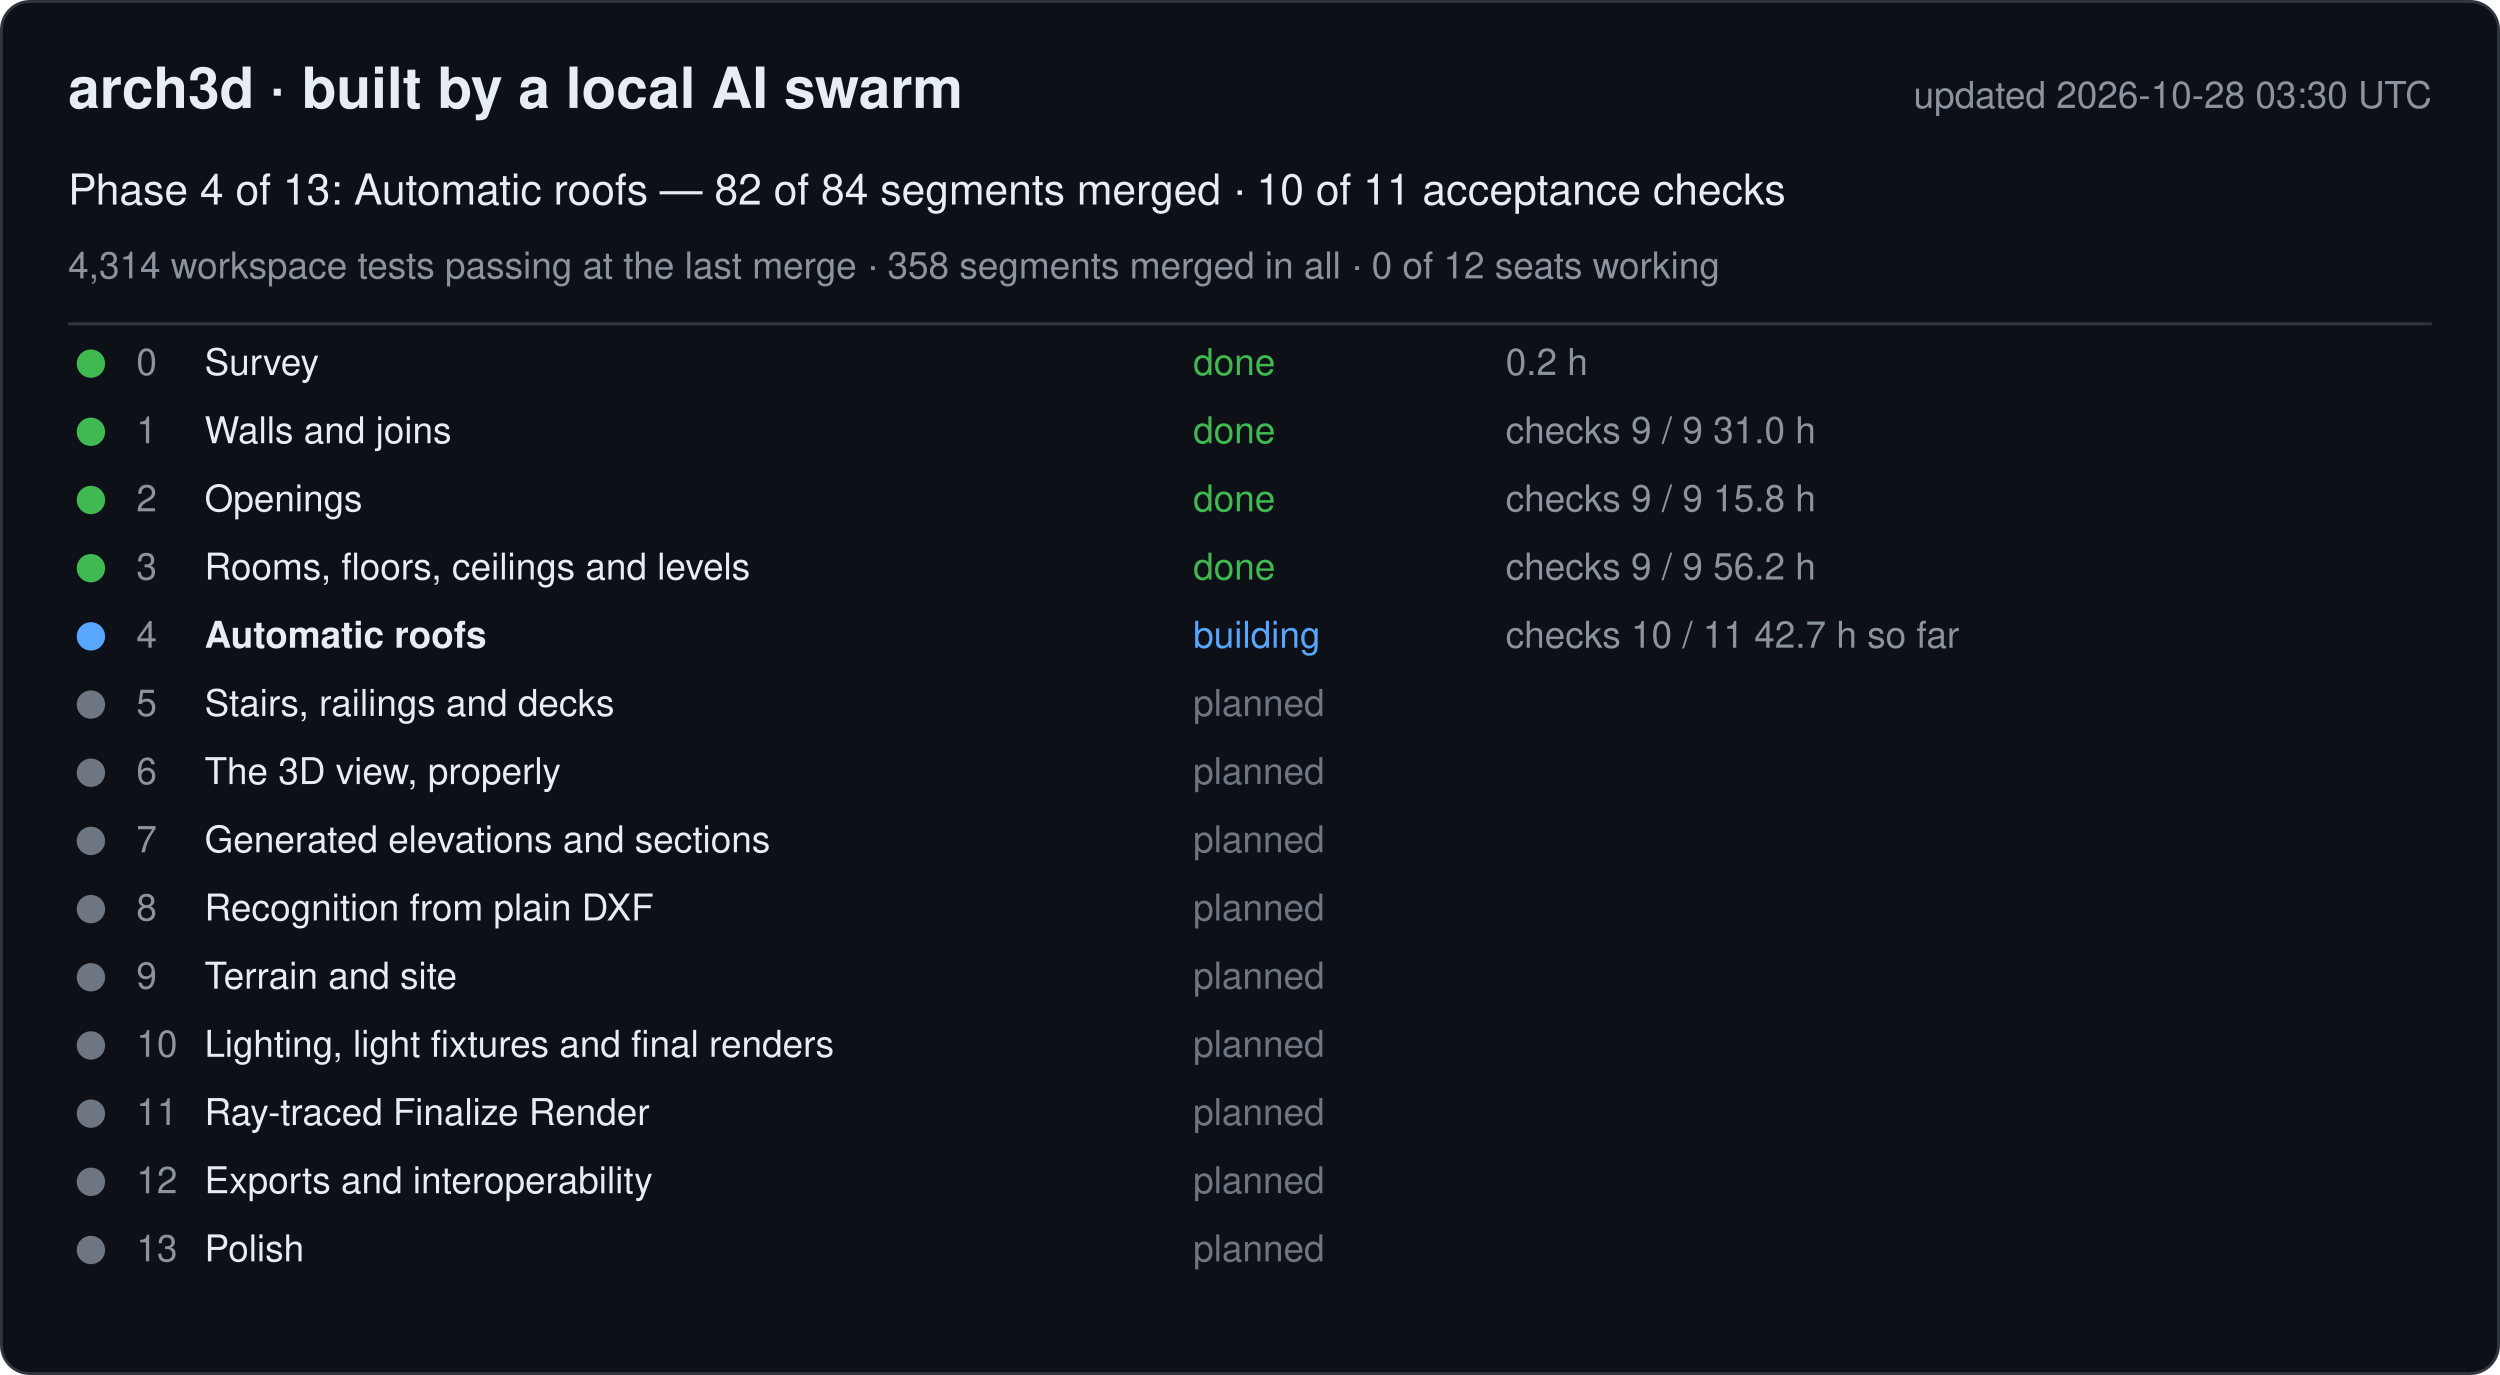
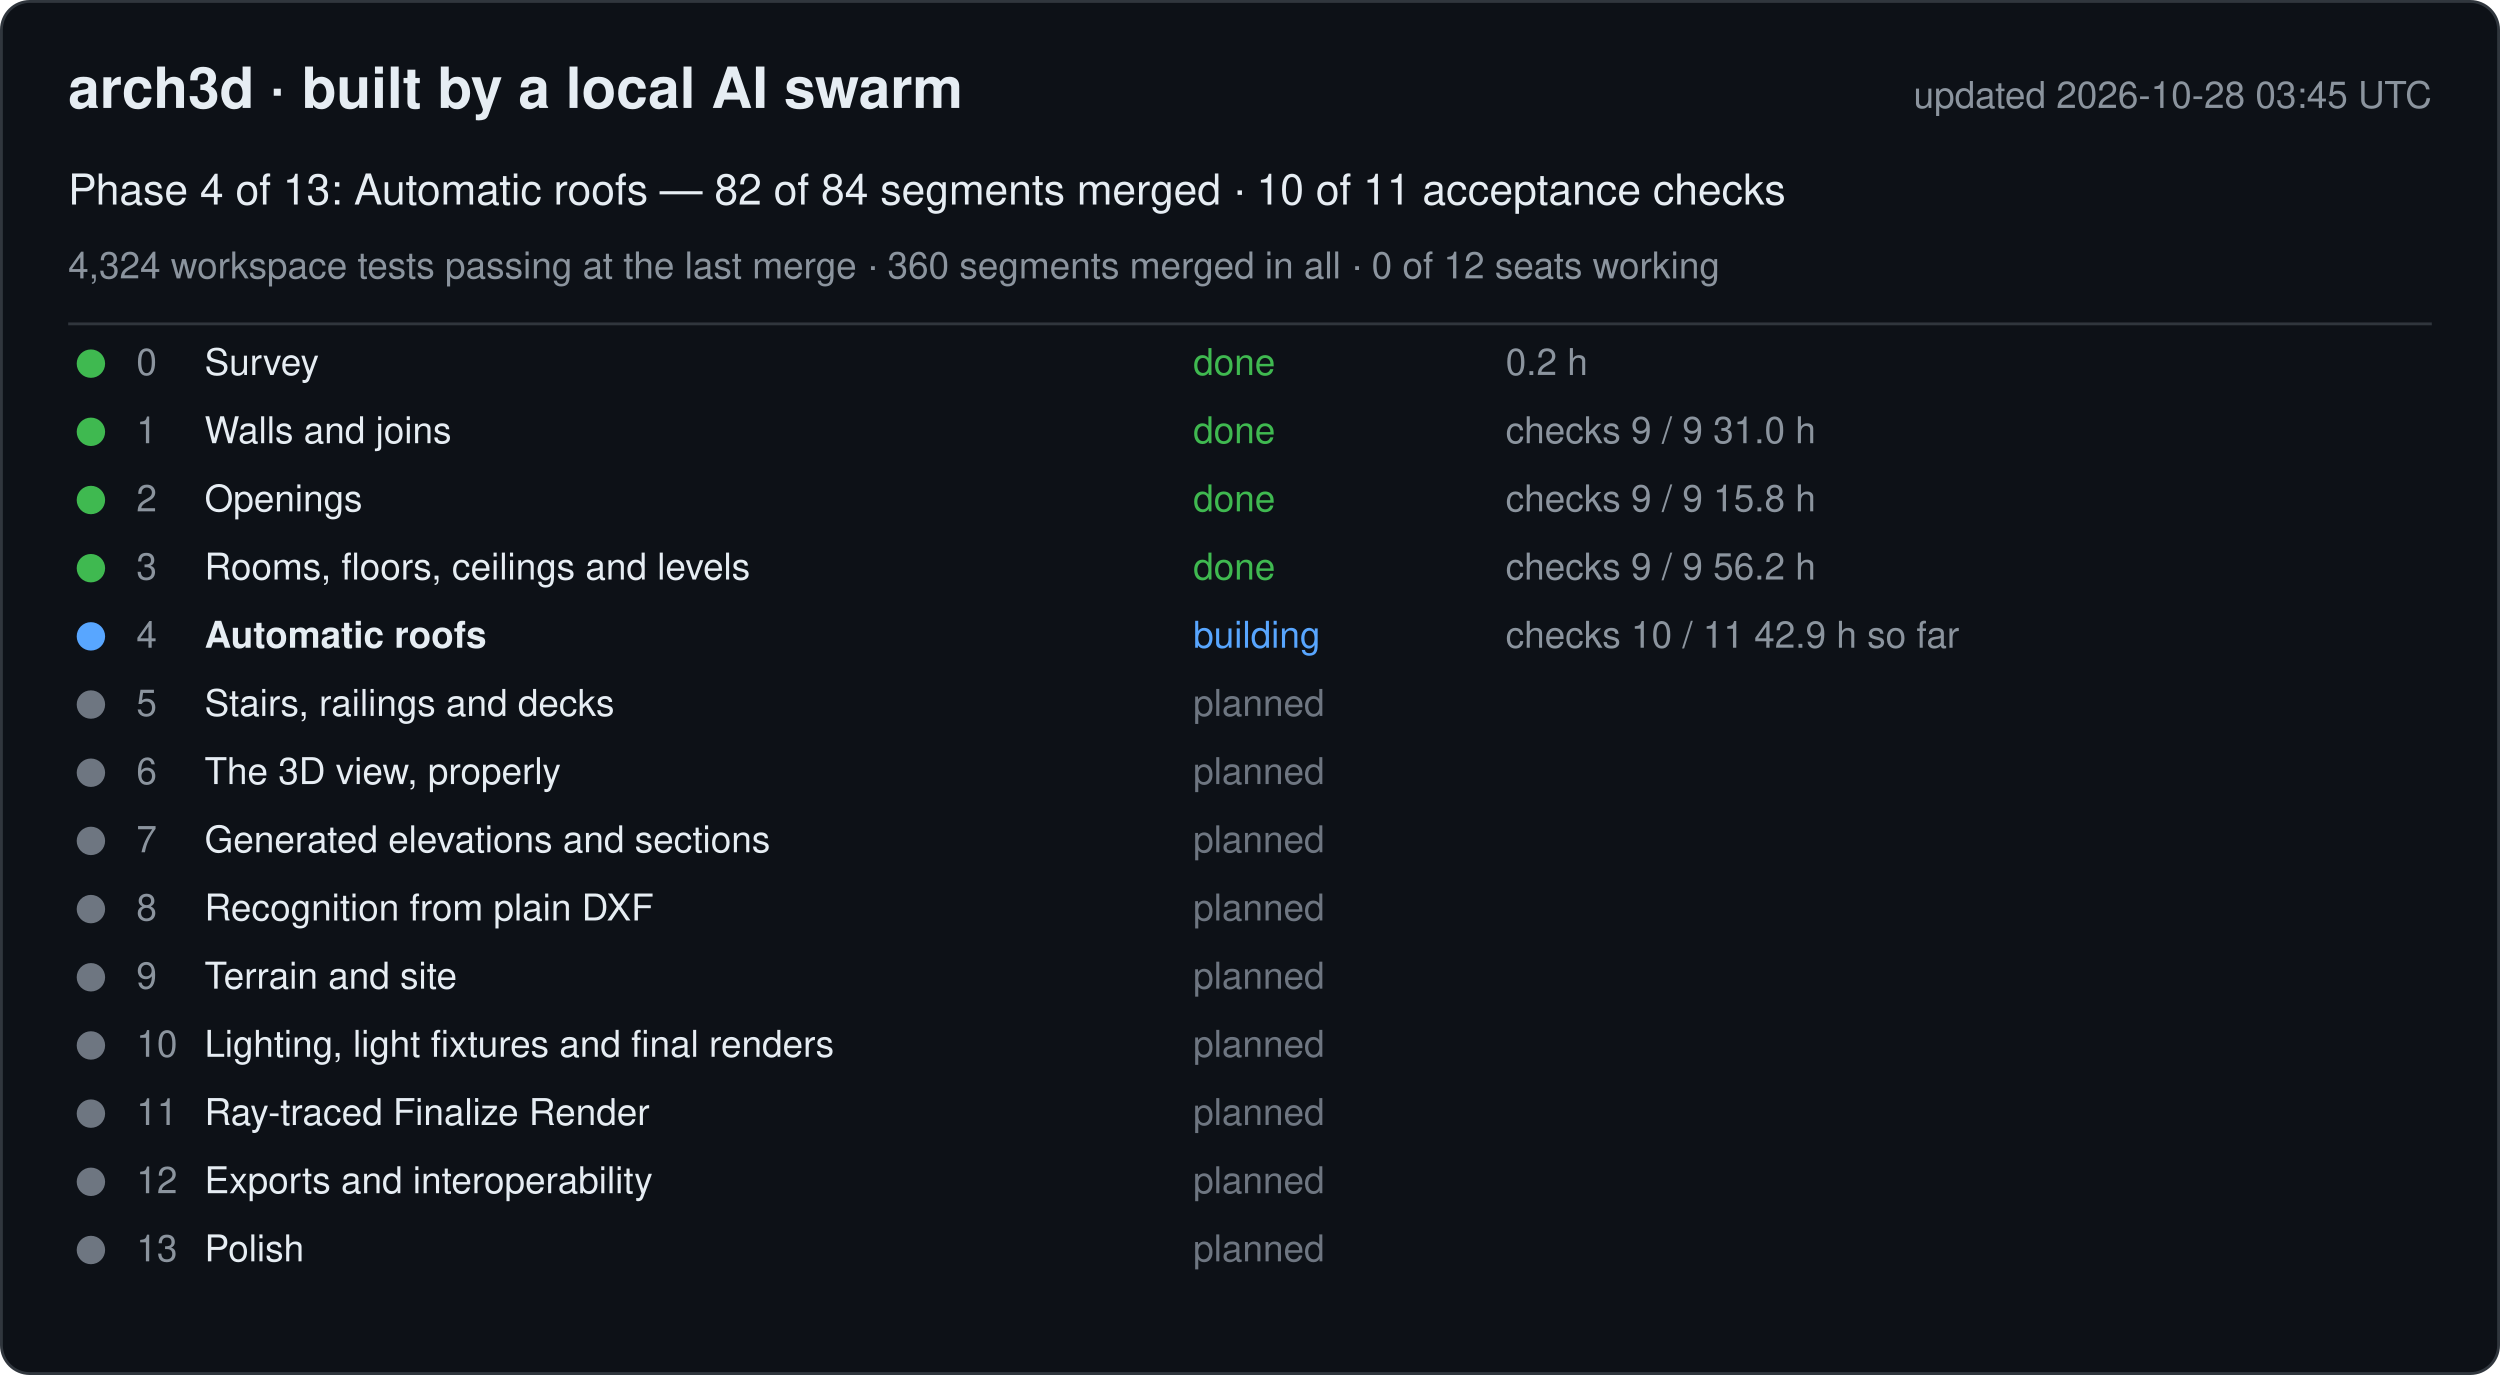
<svg xmlns="http://www.w3.org/2000/svg" width="880" height="484" viewBox="0 0 880 484" font-family="-apple-system, Segoe UI, Helvetica, Arial, sans-serif">
  <rect x="0.5" y="0.5" width="879" height="483" rx="10" fill="#0d1117" stroke="#30363d" />
  <text x="24" y="38" font-size="20" font-weight="600" fill="#e6edf3">arch3d · built by a local AI swarm</text>
-   <text x="856" y="38" font-size="13" fill="#8b949e" text-anchor="end">updated 2026-10-28 03:30 UTC</text>
+   <text x="856" y="38" font-size="13" fill="#8b949e" text-anchor="end">updated 2026-10-28 03:45 UTC</text>
  <text x="24" y="72" font-size="15" fill="#e6edf3">Phase 4 of 13: Automatic roofs — 82 of 84 segments merged · 10 of 11 acceptance checks</text>
-   <text x="24" y="98" font-size="13" fill="#8b949e">4,314 workspace tests passing at the last merge · 358 segments merged in all · 0 of 12 seats working</text>
+   <text x="24" y="98" font-size="13" fill="#8b949e">4,324 workspace tests passing at the last merge · 360 segments merged in all · 0 of 12 seats working</text>
  <line x1="24" y1="114" x2="856" y2="114" stroke="#30363d" />
  <g data-phase="0">
    <circle cx="32" cy="128" r="5" fill="#3fb950" />
    <text x="48" y="132" font-size="13" fill="#8b949e">0</text>
    <text x="72" y="132" font-size="13" fill="#e6edf3">Survey</text>
    <text x="420" y="132" font-size="13" fill="#3fb950">done</text>
    <text x="530" y="132" font-size="13" fill="#8b949e">0.2 h</text>
  </g>
  <g data-phase="1">
    <circle cx="32" cy="152" r="5" fill="#3fb950" />
    <text x="48" y="156" font-size="13" fill="#8b949e">1</text>
    <text x="72" y="156" font-size="13" fill="#e6edf3">Walls and joins</text>
    <text x="420" y="156" font-size="13" fill="#3fb950">done</text>
    <text x="530" y="156" font-size="13" fill="#8b949e">checks 9 / 9   31.0 h</text>
  </g>
  <g data-phase="2">
    <circle cx="32" cy="176" r="5" fill="#3fb950" />
    <text x="48" y="180" font-size="13" fill="#8b949e">2</text>
    <text x="72" y="180" font-size="13" fill="#e6edf3">Openings</text>
    <text x="420" y="180" font-size="13" fill="#3fb950">done</text>
    <text x="530" y="180" font-size="13" fill="#8b949e">checks 9 / 9   15.8 h</text>
  </g>
  <g data-phase="3">
    <circle cx="32" cy="200" r="5" fill="#3fb950" />
    <text x="48" y="204" font-size="13" fill="#8b949e">3</text>
    <text x="72" y="204" font-size="13" fill="#e6edf3">Rooms, floors, ceilings and levels</text>
    <text x="420" y="204" font-size="13" fill="#3fb950">done</text>
    <text x="530" y="204" font-size="13" fill="#8b949e">checks 9 / 9   56.2 h</text>
  </g>
  <g data-phase="4">
    <circle cx="32" cy="224" r="5" fill="#58a6ff" />
    <text x="48" y="228" font-size="13" fill="#8b949e">4</text>
    <text x="72" y="228" font-size="13" fill="#e6edf3" font-weight="600">Automatic roofs</text>
    <text x="420" y="228" font-size="13" fill="#58a6ff">building</text>
-     <text x="530" y="228" font-size="13" fill="#8b949e">checks 10 / 11   42.7 h so far</text>
+     <text x="530" y="228" font-size="13" fill="#8b949e">checks 10 / 11   42.9 h so far</text>
  </g>
  <g data-phase="5">
    <circle cx="32" cy="248" r="5" fill="#6e7681" />
    <text x="48" y="252" font-size="13" fill="#8b949e">5</text>
    <text x="72" y="252" font-size="13" fill="#e6edf3">Stairs, railings and decks</text>
    <text x="420" y="252" font-size="13" fill="#6e7681">planned</text>
    <text x="530" y="252" font-size="13" fill="#8b949e" />
  </g>
  <g data-phase="6">
    <circle cx="32" cy="272" r="5" fill="#6e7681" />
    <text x="48" y="276" font-size="13" fill="#8b949e">6</text>
    <text x="72" y="276" font-size="13" fill="#e6edf3">The 3D view, properly</text>
    <text x="420" y="276" font-size="13" fill="#6e7681">planned</text>
    <text x="530" y="276" font-size="13" fill="#8b949e" />
  </g>
  <g data-phase="7">
    <circle cx="32" cy="296" r="5" fill="#6e7681" />
    <text x="48" y="300" font-size="13" fill="#8b949e">7</text>
    <text x="72" y="300" font-size="13" fill="#e6edf3">Generated elevations and sections</text>
    <text x="420" y="300" font-size="13" fill="#6e7681">planned</text>
    <text x="530" y="300" font-size="13" fill="#8b949e" />
  </g>
  <g data-phase="8">
    <circle cx="32" cy="320" r="5" fill="#6e7681" />
    <text x="48" y="324" font-size="13" fill="#8b949e">8</text>
    <text x="72" y="324" font-size="13" fill="#e6edf3">Recognition from plain DXF</text>
    <text x="420" y="324" font-size="13" fill="#6e7681">planned</text>
    <text x="530" y="324" font-size="13" fill="#8b949e" />
  </g>
  <g data-phase="9">
    <circle cx="32" cy="344" r="5" fill="#6e7681" />
    <text x="48" y="348" font-size="13" fill="#8b949e">9</text>
    <text x="72" y="348" font-size="13" fill="#e6edf3">Terrain and site</text>
    <text x="420" y="348" font-size="13" fill="#6e7681">planned</text>
    <text x="530" y="348" font-size="13" fill="#8b949e" />
  </g>
  <g data-phase="10">
    <circle cx="32" cy="368" r="5" fill="#6e7681" />
    <text x="48" y="372" font-size="13" fill="#8b949e">10</text>
    <text x="72" y="372" font-size="13" fill="#e6edf3">Lighting, light fixtures and final renders</text>
    <text x="420" y="372" font-size="13" fill="#6e7681">planned</text>
    <text x="530" y="372" font-size="13" fill="#8b949e" />
  </g>
  <g data-phase="11">
    <circle cx="32" cy="392" r="5" fill="#6e7681" />
    <text x="48" y="396" font-size="13" fill="#8b949e">11</text>
    <text x="72" y="396" font-size="13" fill="#e6edf3">Ray-traced Finalize Render</text>
    <text x="420" y="396" font-size="13" fill="#6e7681">planned</text>
    <text x="530" y="396" font-size="13" fill="#8b949e" />
  </g>
  <g data-phase="12">
    <circle cx="32" cy="416" r="5" fill="#6e7681" />
    <text x="48" y="420" font-size="13" fill="#8b949e">12</text>
    <text x="72" y="420" font-size="13" fill="#e6edf3">Exports and interoperability</text>
    <text x="420" y="420" font-size="13" fill="#6e7681">planned</text>
    <text x="530" y="420" font-size="13" fill="#8b949e" />
  </g>
  <g data-phase="13">
    <circle cx="32" cy="440" r="5" fill="#6e7681" />
    <text x="48" y="444" font-size="13" fill="#8b949e">13</text>
    <text x="72" y="444" font-size="13" fill="#e6edf3">Polish</text>
    <text x="420" y="444" font-size="13" fill="#6e7681">planned</text>
    <text x="530" y="444" font-size="13" fill="#8b949e" />
  </g>
</svg>
